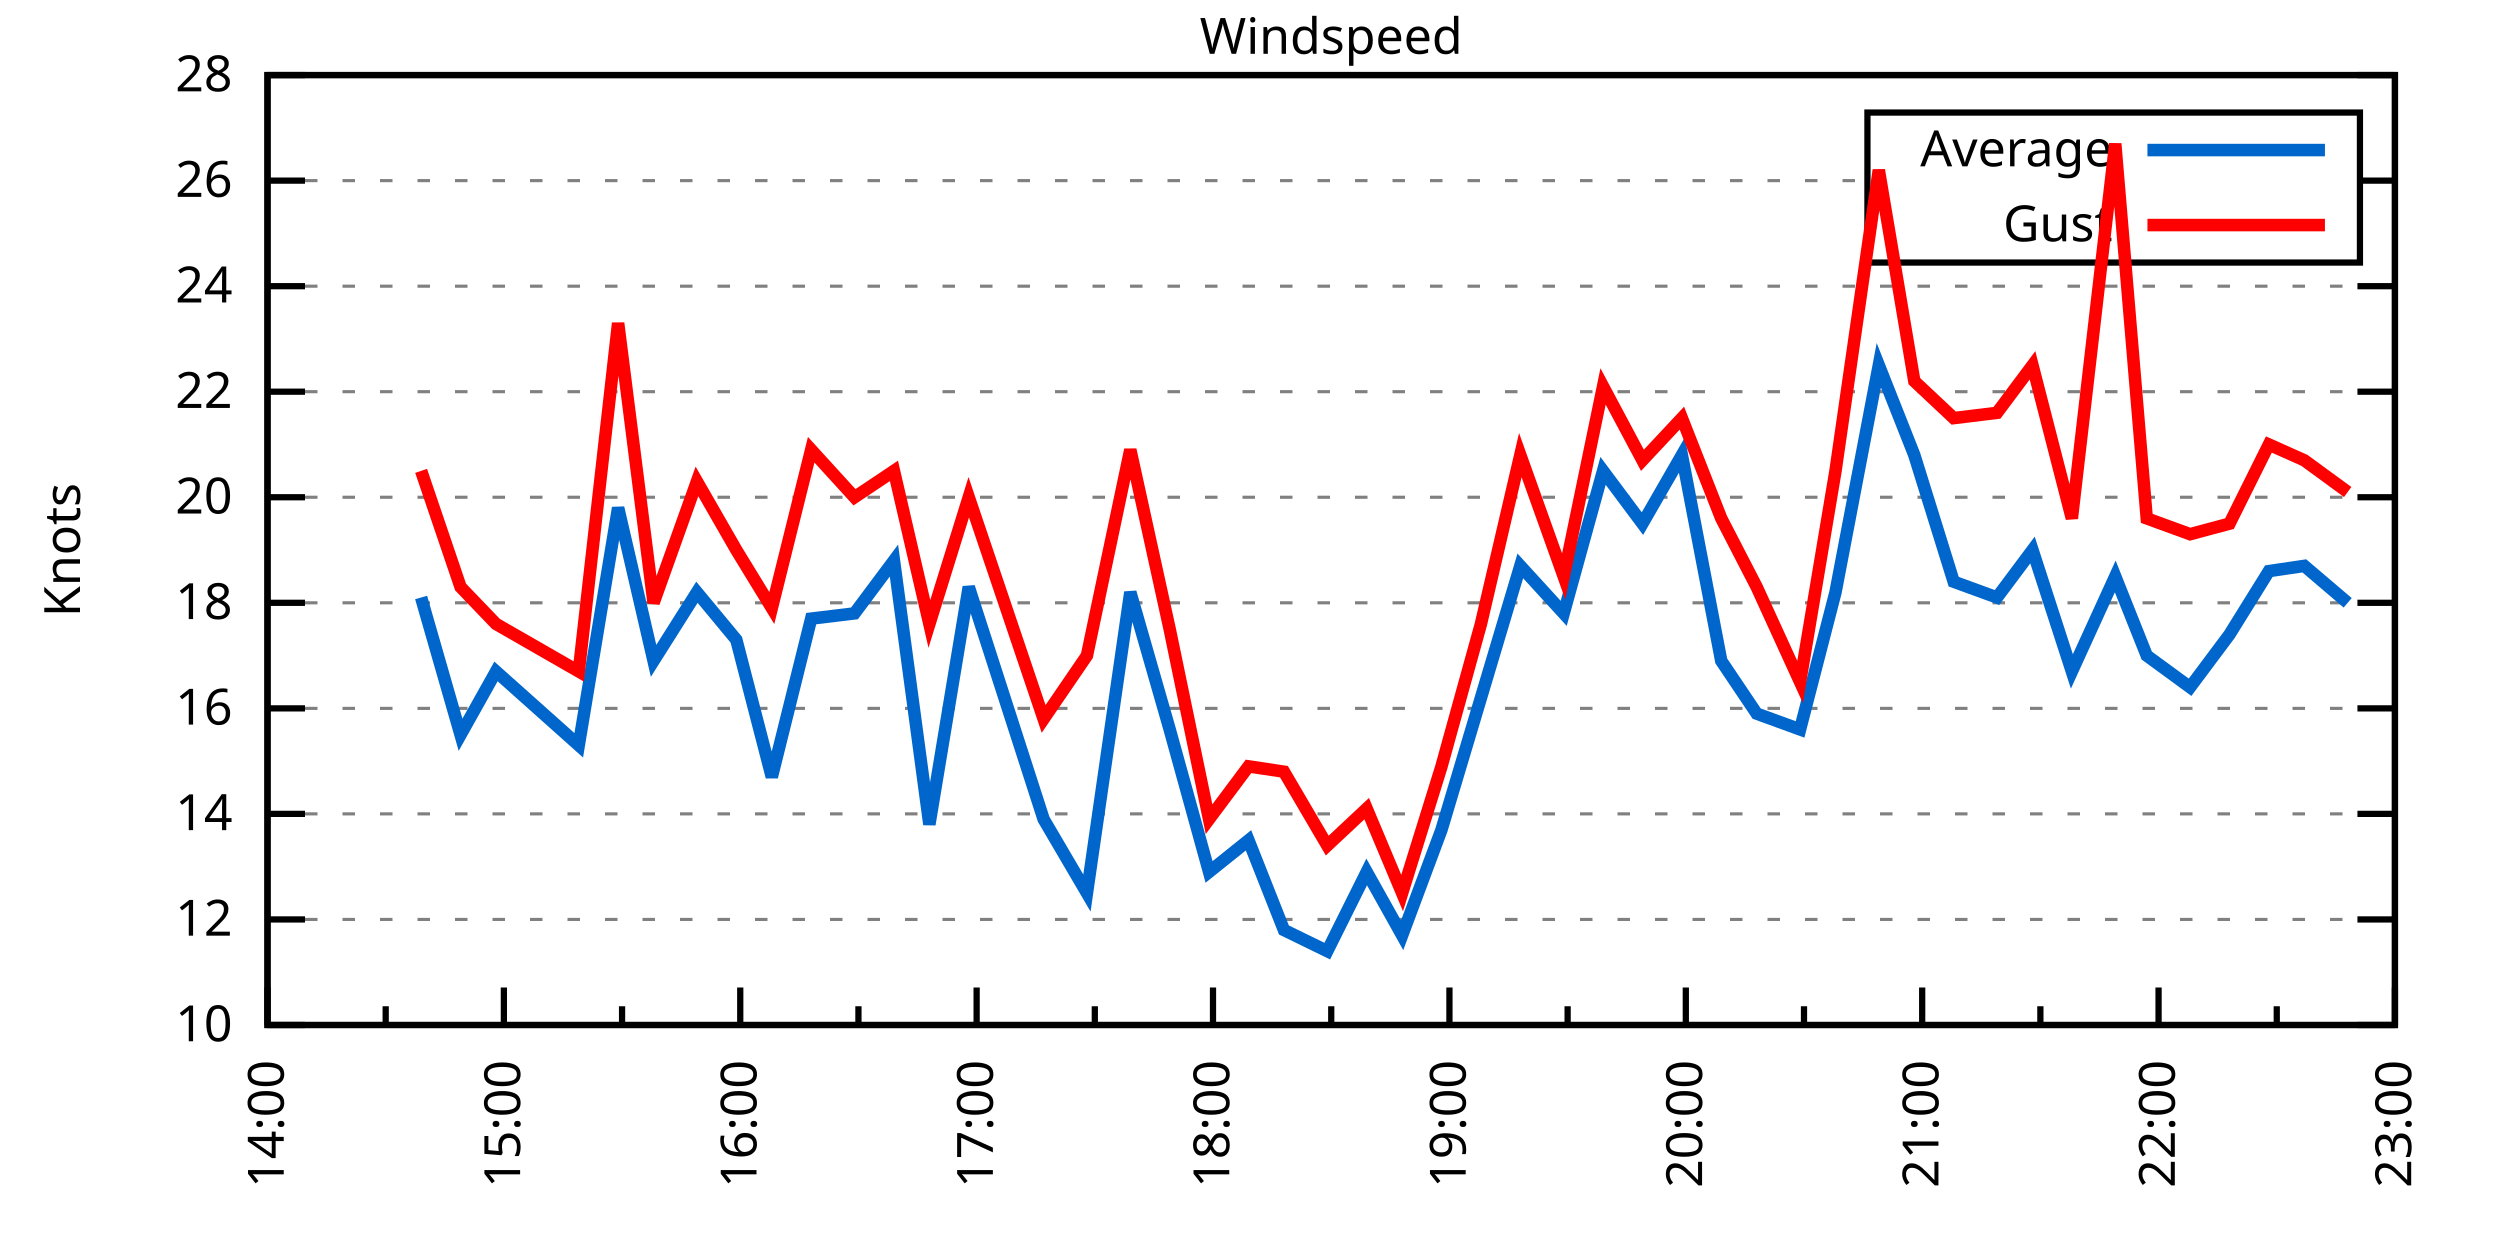
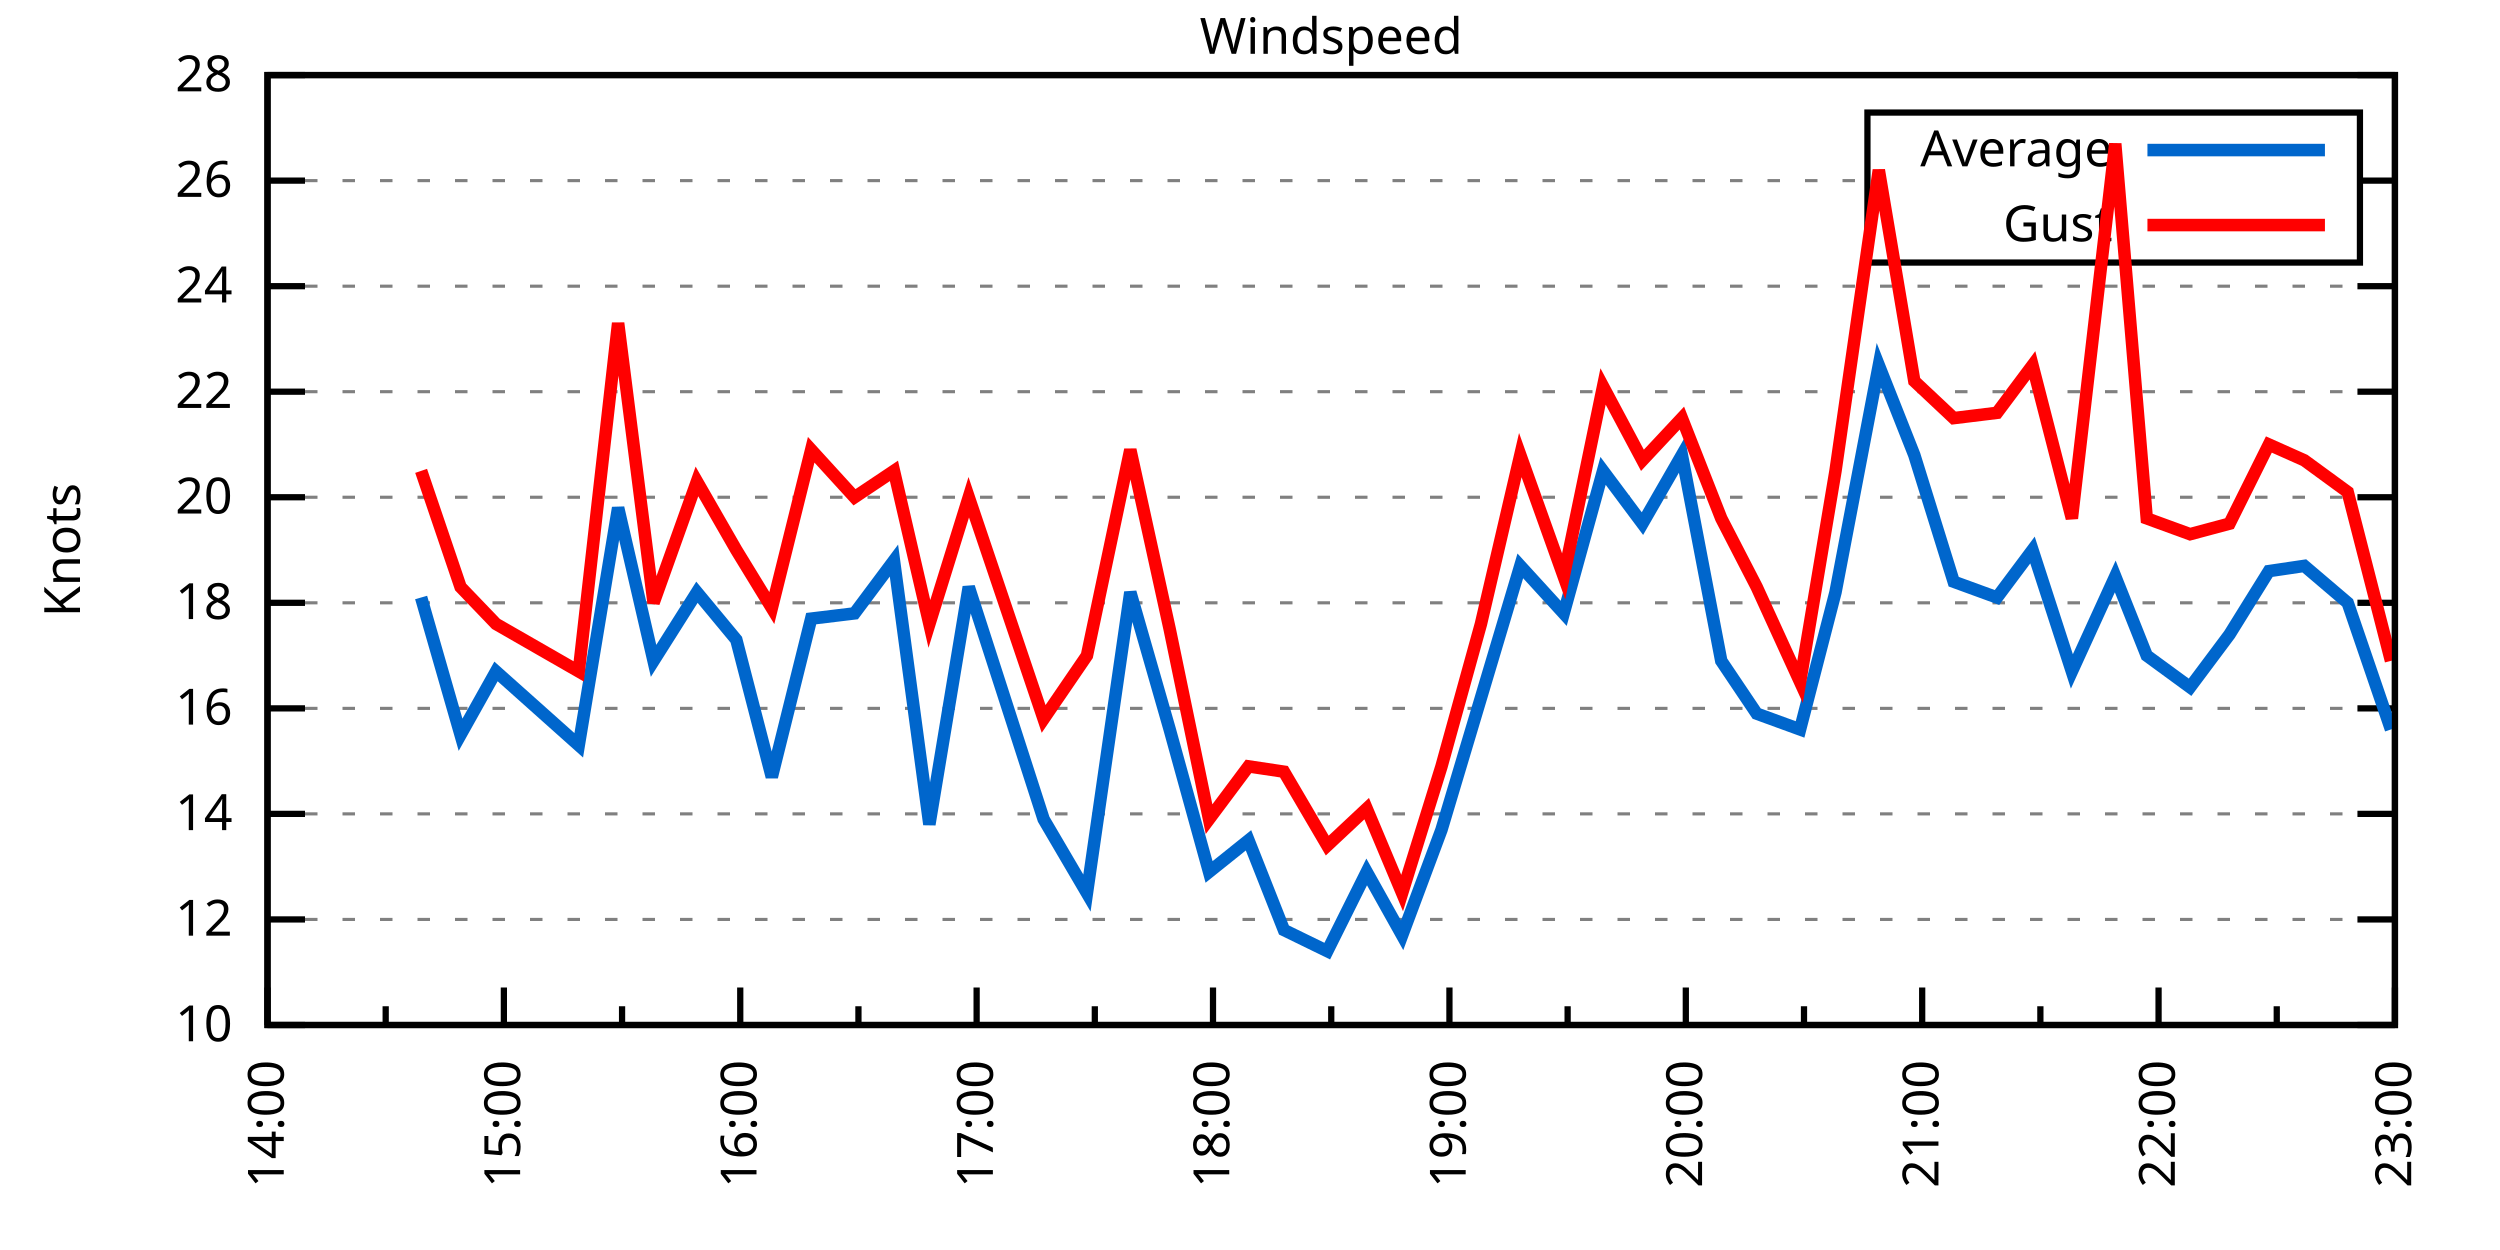
<svg xmlns="http://www.w3.org/2000/svg" xmlns:xlink="http://www.w3.org/1999/xlink" width="400" height="200" viewBox="0 0 400 200">
  <g id="gnuplot_canvas">
    <rect x="0" y="0" width="400" height="200" fill="none" />
    <defs>
      <circle id="gpDot" r="0.5" stroke-width="0.5" stroke="currentColor" />
      <path id="gpPt0" stroke-width="0.333" stroke="currentColor" d="M-1,0 h2 M0,-1 v2" />
      <path id="gpPt1" stroke-width="0.333" stroke="currentColor" d="M-1,-1 L1,1 M1,-1 L-1,1" />
      <path id="gpPt2" stroke-width="0.333" stroke="currentColor" d="M-1,0 L1,0 M0,-1 L0,1 M-1,-1 L1,1 M-1,1 L1,-1" />
      <rect id="gpPt3" stroke-width="0.333" stroke="currentColor" x="-1" y="-1" width="2" height="2" />
      <rect id="gpPt4" stroke-width="0.333" stroke="currentColor" fill="currentColor" x="-1" y="-1" width="2" height="2" />
      <circle id="gpPt5" stroke-width="0.333" stroke="currentColor" cx="0" cy="0" r="1" />
      <use xlink:href="#gpPt5" id="gpPt6" fill="currentColor" stroke="none" />
      <path id="gpPt7" stroke-width="0.333" stroke="currentColor" d="M0,-1.33 L-1.33,0.67 L1.33,0.67 z" />
      <use xlink:href="#gpPt7" id="gpPt8" fill="currentColor" stroke="none" />
      <use xlink:href="#gpPt7" id="gpPt9" stroke="currentColor" transform="rotate(180)" />
      <use xlink:href="#gpPt9" id="gpPt10" fill="currentColor" stroke="none" />
      <use xlink:href="#gpPt3" id="gpPt11" stroke="currentColor" transform="rotate(45)" />
      <use xlink:href="#gpPt11" id="gpPt12" fill="currentColor" stroke="none" />
      <path id="gpPt13" stroke-width="0.333" stroke="currentColor" d="M0,1.330 L1.265,0.411 L0.782,-1.067 L-0.782,-1.076 L-1.265,0.411 z" />
      <use xlink:href="#gpPt13" id="gpPt14" fill="currentColor" stroke="none" />
      <filter id="textbox" filterUnits="objectBoundingBox" x="0" y="0" height="1" width="1">
        <feFlood flood-color="white" flood-opacity="1" result="bgnd" />
        <feComposite in="SourceGraphic" in2="bgnd" operator="atop" />
      </filter>
      <filter id="greybox" filterUnits="objectBoundingBox" x="0" y="0" height="1" width="1">
        <feFlood flood-color="lightgrey" flood-opacity="1" result="grey" />
        <feComposite in="SourceGraphic" in2="grey" operator="atop" />
      </filter>
    </defs>
    <g fill="none" color="white" stroke="currentColor" stroke-width="1.00" stroke-linecap="butt" stroke-linejoin="miter">
</g>
    <g fill="none" color="black" stroke="currentColor" stroke-width="1.00" stroke-linecap="butt" stroke-linejoin="miter">
      <g stroke="none" shape-rendering="crispEdges">
        <polygon fill="rgb(255, 255, 255)" points="42.80,164.00 383.18,164.00 383.18,12.02 42.80,12.02 " />
      </g>
    </g>
    <g fill="none" color="black" stroke="currentColor" stroke-width="1.00" stroke-linecap="butt" stroke-linejoin="miter">
</g>
    <g fill="none" color="black" stroke="black" stroke-width="0.50" stroke-linecap="butt" stroke-linejoin="miter">
</g>
    <g fill="none" color="gray" stroke="currentColor" stroke-width="0.50" stroke-linecap="butt" stroke-linejoin="miter">
      <path stroke="gray" stroke-dasharray="2,4" class="gridline" d="M42.80,164.00 L383.19,164.00  " />
    </g>
    <g fill="none" color="gray" stroke="gray" stroke-width="1.00" stroke-linecap="butt" stroke-linejoin="miter">
</g>
    <g fill="none" color="black" stroke="currentColor" stroke-width="1.00" stroke-linecap="butt" stroke-linejoin="miter">
      <path stroke="black" d="M42.80,164.00 L48.80,164.00 M383.19,164.00 L377.19,164.00  " />
      <g transform="translate(37.20,166.60)" stroke="none" fill="black" font-family="Sans" font-size="8.00" text-anchor="end">
        <text>
          <tspan font-family="Sans"> 10</tspan>
        </text>
      </g>
    </g>
    <g fill="none" color="black" stroke="currentColor" stroke-width="1.00" stroke-linecap="butt" stroke-linejoin="miter">
</g>
    <g fill="none" color="black" stroke="black" stroke-width="0.50" stroke-linecap="butt" stroke-linejoin="miter">
</g>
    <g fill="none" color="gray" stroke="currentColor" stroke-width="0.50" stroke-linecap="butt" stroke-linejoin="miter">
      <path stroke="gray" stroke-dasharray="2,4" class="gridline" d="M42.80,147.11 L383.19,147.11  " />
    </g>
    <g fill="none" color="gray" stroke="gray" stroke-width="1.00" stroke-linecap="butt" stroke-linejoin="miter">
</g>
    <g fill="none" color="black" stroke="currentColor" stroke-width="1.00" stroke-linecap="butt" stroke-linejoin="miter">
      <path stroke="black" d="M42.80,147.11 L48.80,147.11 M383.19,147.11 L377.19,147.11  " />
      <g transform="translate(37.20,149.71)" stroke="none" fill="black" font-family="Sans" font-size="8.00" text-anchor="end">
        <text>
          <tspan font-family="Sans"> 12</tspan>
        </text>
      </g>
    </g>
    <g fill="none" color="black" stroke="currentColor" stroke-width="1.00" stroke-linecap="butt" stroke-linejoin="miter">
</g>
    <g fill="none" color="black" stroke="black" stroke-width="0.50" stroke-linecap="butt" stroke-linejoin="miter">
</g>
    <g fill="none" color="gray" stroke="currentColor" stroke-width="0.50" stroke-linecap="butt" stroke-linejoin="miter">
      <path stroke="gray" stroke-dasharray="2,4" class="gridline" d="M42.80,130.22 L383.19,130.22  " />
    </g>
    <g fill="none" color="gray" stroke="gray" stroke-width="1.00" stroke-linecap="butt" stroke-linejoin="miter">
</g>
    <g fill="none" color="black" stroke="currentColor" stroke-width="1.00" stroke-linecap="butt" stroke-linejoin="miter">
      <path stroke="black" d="M42.80,130.22 L48.80,130.22 M383.19,130.22 L377.19,130.22  " />
      <g transform="translate(37.20,132.82)" stroke="none" fill="black" font-family="Sans" font-size="8.00" text-anchor="end">
        <text>
          <tspan font-family="Sans"> 14</tspan>
        </text>
      </g>
    </g>
    <g fill="none" color="black" stroke="currentColor" stroke-width="1.00" stroke-linecap="butt" stroke-linejoin="miter">
</g>
    <g fill="none" color="black" stroke="black" stroke-width="0.50" stroke-linecap="butt" stroke-linejoin="miter">
</g>
    <g fill="none" color="gray" stroke="currentColor" stroke-width="0.50" stroke-linecap="butt" stroke-linejoin="miter">
      <path stroke="gray" stroke-dasharray="2,4" class="gridline" d="M42.80,113.34 L383.19,113.34  " />
    </g>
    <g fill="none" color="gray" stroke="gray" stroke-width="1.00" stroke-linecap="butt" stroke-linejoin="miter">
</g>
    <g fill="none" color="black" stroke="currentColor" stroke-width="1.00" stroke-linecap="butt" stroke-linejoin="miter">
      <path stroke="black" d="M42.80,113.34 L48.80,113.34 M383.19,113.34 L377.19,113.34  " />
      <g transform="translate(37.20,115.94)" stroke="none" fill="black" font-family="Sans" font-size="8.00" text-anchor="end">
        <text>
          <tspan font-family="Sans"> 16</tspan>
        </text>
      </g>
    </g>
    <g fill="none" color="black" stroke="currentColor" stroke-width="1.00" stroke-linecap="butt" stroke-linejoin="miter">
</g>
    <g fill="none" color="black" stroke="black" stroke-width="0.50" stroke-linecap="butt" stroke-linejoin="miter">
</g>
    <g fill="none" color="gray" stroke="currentColor" stroke-width="0.50" stroke-linecap="butt" stroke-linejoin="miter">
      <path stroke="gray" stroke-dasharray="2,4" class="gridline" d="M42.80,96.45 L383.19,96.45  " />
    </g>
    <g fill="none" color="gray" stroke="gray" stroke-width="1.00" stroke-linecap="butt" stroke-linejoin="miter">
</g>
    <g fill="none" color="black" stroke="currentColor" stroke-width="1.00" stroke-linecap="butt" stroke-linejoin="miter">
      <path stroke="black" d="M42.80,96.45 L48.80,96.45 M383.19,96.45 L377.19,96.45  " />
      <g transform="translate(37.20,99.05)" stroke="none" fill="black" font-family="Sans" font-size="8.00" text-anchor="end">
        <text>
          <tspan font-family="Sans"> 18</tspan>
        </text>
      </g>
    </g>
    <g fill="none" color="black" stroke="currentColor" stroke-width="1.00" stroke-linecap="butt" stroke-linejoin="miter">
</g>
    <g fill="none" color="black" stroke="black" stroke-width="0.50" stroke-linecap="butt" stroke-linejoin="miter">
</g>
    <g fill="none" color="gray" stroke="currentColor" stroke-width="0.50" stroke-linecap="butt" stroke-linejoin="miter">
      <path stroke="gray" stroke-dasharray="2,4" class="gridline" d="M42.80,79.56 L383.19,79.56  " />
    </g>
    <g fill="none" color="gray" stroke="gray" stroke-width="1.00" stroke-linecap="butt" stroke-linejoin="miter">
</g>
    <g fill="none" color="black" stroke="currentColor" stroke-width="1.00" stroke-linecap="butt" stroke-linejoin="miter">
      <path stroke="black" d="M42.80,79.56 L48.80,79.56 M383.19,79.56 L377.19,79.56  " />
      <g transform="translate(37.20,82.16)" stroke="none" fill="black" font-family="Sans" font-size="8.00" text-anchor="end">
        <text>
          <tspan font-family="Sans"> 20</tspan>
        </text>
      </g>
    </g>
    <g fill="none" color="black" stroke="currentColor" stroke-width="1.00" stroke-linecap="butt" stroke-linejoin="miter">
</g>
    <g fill="none" color="black" stroke="black" stroke-width="0.50" stroke-linecap="butt" stroke-linejoin="miter">
</g>
    <g fill="none" color="gray" stroke="currentColor" stroke-width="0.50" stroke-linecap="butt" stroke-linejoin="miter">
      <path stroke="gray" stroke-dasharray="2,4" class="gridline" d="M42.80,62.67 L383.19,62.67  " />
    </g>
    <g fill="none" color="gray" stroke="gray" stroke-width="1.00" stroke-linecap="butt" stroke-linejoin="miter">
</g>
    <g fill="none" color="black" stroke="currentColor" stroke-width="1.00" stroke-linecap="butt" stroke-linejoin="miter">
      <path stroke="black" d="M42.80,62.67 L48.80,62.67 M383.19,62.67 L377.19,62.67  " />
      <g transform="translate(37.20,65.27)" stroke="none" fill="black" font-family="Sans" font-size="8.00" text-anchor="end">
        <text>
          <tspan font-family="Sans"> 22</tspan>
        </text>
      </g>
    </g>
    <g fill="none" color="black" stroke="currentColor" stroke-width="1.00" stroke-linecap="butt" stroke-linejoin="miter">
</g>
    <g fill="none" color="black" stroke="black" stroke-width="0.50" stroke-linecap="butt" stroke-linejoin="miter">
</g>
    <g fill="none" color="gray" stroke="currentColor" stroke-width="0.50" stroke-linecap="butt" stroke-linejoin="miter">
      <path stroke="gray" stroke-dasharray="2,4" class="gridline" d="M42.80,45.79 L383.19,45.79  " />
    </g>
    <g fill="none" color="gray" stroke="gray" stroke-width="1.00" stroke-linecap="butt" stroke-linejoin="miter">
</g>
    <g fill="none" color="black" stroke="currentColor" stroke-width="1.00" stroke-linecap="butt" stroke-linejoin="miter">
      <path stroke="black" d="M42.80,45.79 L48.80,45.79 M383.19,45.79 L377.19,45.79  " />
      <g transform="translate(37.20,48.39)" stroke="none" fill="black" font-family="Sans" font-size="8.00" text-anchor="end">
        <text>
          <tspan font-family="Sans"> 24</tspan>
        </text>
      </g>
    </g>
    <g fill="none" color="black" stroke="currentColor" stroke-width="1.00" stroke-linecap="butt" stroke-linejoin="miter">
</g>
    <g fill="none" color="black" stroke="black" stroke-width="0.50" stroke-linecap="butt" stroke-linejoin="miter">
</g>
    <g fill="none" color="gray" stroke="currentColor" stroke-width="0.50" stroke-linecap="butt" stroke-linejoin="miter">
      <path stroke="gray" stroke-dasharray="2,4" class="gridline" d="M42.80,28.90 L298.79,28.90 M377.59,28.90 L383.19,28.90  " />
    </g>
    <g fill="none" color="gray" stroke="gray" stroke-width="1.00" stroke-linecap="butt" stroke-linejoin="miter">
</g>
    <g fill="none" color="black" stroke="currentColor" stroke-width="1.00" stroke-linecap="butt" stroke-linejoin="miter">
      <path stroke="black" d="M42.80,28.90 L48.80,28.90 M383.19,28.90 L377.19,28.90  " />
      <g transform="translate(37.20,31.50)" stroke="none" fill="black" font-family="Sans" font-size="8.00" text-anchor="end">
        <text>
          <tspan font-family="Sans"> 26</tspan>
        </text>
      </g>
    </g>
    <g fill="none" color="black" stroke="currentColor" stroke-width="1.00" stroke-linecap="butt" stroke-linejoin="miter">
</g>
    <g fill="none" color="black" stroke="black" stroke-width="0.50" stroke-linecap="butt" stroke-linejoin="miter">
</g>
    <g fill="none" color="gray" stroke="currentColor" stroke-width="0.50" stroke-linecap="butt" stroke-linejoin="miter">
      <path stroke="gray" stroke-dasharray="2,4" class="gridline" d="M42.80,12.01 L383.19,12.01  " />
    </g>
    <g fill="none" color="gray" stroke="gray" stroke-width="1.00" stroke-linecap="butt" stroke-linejoin="miter">
</g>
    <g fill="none" color="black" stroke="currentColor" stroke-width="1.00" stroke-linecap="butt" stroke-linejoin="miter">
      <path stroke="black" d="M42.80,12.01 L48.80,12.01 M383.19,12.01 L377.19,12.01  " />
      <g transform="translate(37.20,14.61)" stroke="none" fill="black" font-family="Sans" font-size="8.00" text-anchor="end">
        <text>
          <tspan font-family="Sans"> 28</tspan>
        </text>
      </g>
    </g>
    <g fill="none" color="black" stroke="currentColor" stroke-width="1.00" stroke-linecap="butt" stroke-linejoin="miter">
      <path stroke="black" d="M42.80,164.00 L42.80,158.00  " />
      <g transform="translate(45.40,169.60) rotate(270)" stroke="none" fill="black" font-family="Sans" font-size="8.00" text-anchor="end">
        <text>
          <tspan font-family="Sans">14:00</tspan>
        </text>
      </g>
    </g>
    <g fill="none" color="black" stroke="currentColor" stroke-width="1.00" stroke-linecap="butt" stroke-linejoin="miter">
      <path stroke="black" d="M61.71,164.00 L61.71,161.00 M80.62,164.00 L80.62,158.00  " />
      <g transform="translate(83.22,169.60) rotate(270)" stroke="none" fill="black" font-family="Sans" font-size="8.00" text-anchor="end">
        <text>
          <tspan font-family="Sans">15:00</tspan>
        </text>
      </g>
    </g>
    <g fill="none" color="black" stroke="currentColor" stroke-width="1.00" stroke-linecap="butt" stroke-linejoin="miter">
      <path stroke="black" d="M99.53,164.00 L99.53,161.00 M118.44,164.00 L118.44,158.00  " />
      <g transform="translate(121.04,169.60) rotate(270)" stroke="none" fill="black" font-family="Sans" font-size="8.00" text-anchor="end">
        <text>
          <tspan font-family="Sans">16:00</tspan>
        </text>
      </g>
    </g>
    <g fill="none" color="black" stroke="currentColor" stroke-width="1.00" stroke-linecap="butt" stroke-linejoin="miter">
      <path stroke="black" d="M137.35,164.00 L137.35,161.00 M156.26,164.00 L156.26,158.00  " />
      <g transform="translate(158.86,169.60) rotate(270)" stroke="none" fill="black" font-family="Sans" font-size="8.00" text-anchor="end">
        <text>
          <tspan font-family="Sans">17:00</tspan>
        </text>
      </g>
    </g>
    <g fill="none" color="black" stroke="currentColor" stroke-width="1.00" stroke-linecap="butt" stroke-linejoin="miter">
      <path stroke="black" d="M175.17,164.00 L175.17,161.00 M194.08,164.00 L194.08,158.00  " />
      <g transform="translate(196.68,169.60) rotate(270)" stroke="none" fill="black" font-family="Sans" font-size="8.00" text-anchor="end">
        <text>
          <tspan font-family="Sans">18:00</tspan>
        </text>
      </g>
    </g>
    <g fill="none" color="black" stroke="currentColor" stroke-width="1.00" stroke-linecap="butt" stroke-linejoin="miter">
      <path stroke="black" d="M213.00,164.00 L213.00,161.00 M231.91,164.00 L231.91,158.00  " />
      <g transform="translate(234.51,169.60) rotate(270)" stroke="none" fill="black" font-family="Sans" font-size="8.00" text-anchor="end">
        <text>
          <tspan font-family="Sans">19:00</tspan>
        </text>
      </g>
    </g>
    <g fill="none" color="black" stroke="currentColor" stroke-width="1.00" stroke-linecap="butt" stroke-linejoin="miter">
      <path stroke="black" d="M250.82,164.00 L250.82,161.00 M269.73,164.00 L269.73,158.00  " />
      <g transform="translate(272.33,169.60) rotate(270)" stroke="none" fill="black" font-family="Sans" font-size="8.00" text-anchor="end">
        <text>
          <tspan font-family="Sans">20:00</tspan>
        </text>
      </g>
    </g>
    <g fill="none" color="black" stroke="currentColor" stroke-width="1.00" stroke-linecap="butt" stroke-linejoin="miter">
      <path stroke="black" d="M288.64,164.00 L288.64,161.00 M307.55,164.00 L307.55,158.00  " />
      <g transform="translate(310.15,169.60) rotate(270)" stroke="none" fill="black" font-family="Sans" font-size="8.00" text-anchor="end">
        <text>
          <tspan font-family="Sans">21:00</tspan>
        </text>
      </g>
    </g>
    <g fill="none" color="black" stroke="currentColor" stroke-width="1.00" stroke-linecap="butt" stroke-linejoin="miter">
      <path stroke="black" d="M326.46,164.00 L326.46,161.00 M345.37,164.00 L345.37,158.00  " />
      <g transform="translate(347.97,169.60) rotate(270)" stroke="none" fill="black" font-family="Sans" font-size="8.00" text-anchor="end">
        <text>
          <tspan font-family="Sans">22:00</tspan>
        </text>
      </g>
    </g>
    <g fill="none" color="black" stroke="currentColor" stroke-width="1.00" stroke-linecap="butt" stroke-linejoin="miter">
      <path stroke="black" d="M364.28,164.00 L364.28,161.00 M383.19,164.00 L383.19,158.00  " />
      <g transform="translate(385.79,169.60) rotate(270)" stroke="none" fill="black" font-family="Sans" font-size="8.00" text-anchor="end">
        <text>
          <tspan font-family="Sans">23:00</tspan>
        </text>
      </g>
    </g>
    <g fill="none" color="black" stroke="currentColor" stroke-width="1.00" stroke-linecap="butt" stroke-linejoin="miter">
</g>
    <g fill="none" color="black" stroke="currentColor" stroke-width="1.00" stroke-linecap="butt" stroke-linejoin="miter">
      <path stroke="black" d="M42.80,12.01 L42.80,164.00 L383.19,164.00 L383.19,12.01 L42.80,12.01 Z  " />
    </g>
    <g fill="none" color="black" stroke="currentColor" stroke-width="1.00" stroke-linecap="butt" stroke-linejoin="miter">
      <g transform="translate(12.80,88.01) rotate(270)" stroke="none" fill="black" font-family="Sans" font-size="8.00" text-anchor="middle">
        <text>
          <tspan font-family="Sans">Knots</tspan>
        </text>
      </g>
    </g>
    <g fill="none" color="black" stroke="currentColor" stroke-width="1.00" stroke-linecap="butt" stroke-linejoin="miter">
</g>
    <g fill="none" color="black" stroke="currentColor" stroke-width="1.00" stroke-linecap="butt" stroke-linejoin="miter">
      <path stroke="black" d="M298.79,42.01 L298.79,18.01 L377.59,18.01 L377.59,42.01 L298.79,42.01 Z  " />
    </g>
    <g id="Windspeed_plot_1">
      <g fill="none" color="white" stroke="black" stroke-width="2.00" stroke-linecap="butt" stroke-linejoin="miter">
</g>
      <g fill="none" color="black" stroke="currentColor" stroke-width="2.00" stroke-linecap="butt" stroke-linejoin="miter">
        <g transform="translate(337.99,26.61)" stroke="none" fill="black" font-family="Sans" font-size="8.00" text-anchor="end">
          <text>
            <tspan font-family="Sans">Average</tspan>
          </text>
        </g>
      </g>
      <g fill="none" color="black" stroke="currentColor" stroke-width="2.00" stroke-linecap="butt" stroke-linejoin="miter">
-         <path stroke="rgb(  0, 102, 204)" d="M343.59,24.01 L371.99,24.01 M67.38,95.60 L73.69,117.56 L79.36,107.43 L92.60,119.25 L98.90,81.25 L104.57,105.74   L111.51,94.76 L117.81,102.36 L123.49,124.31 L129.79,98.98 L136.72,98.14 L143.03,89.69 L148.70,131.91 L155.00,93.92   L166.98,131.07 L173.91,142.89 L180.85,94.76 L187.15,116.71 L193.45,139.51 L199.76,134.45 L205.43,148.80 L212.36,152.18   L218.67,139.51 L224.34,149.65 L230.64,132.76 L236.95,111.65 L243.25,90.54 L250.19,98.14 L256.49,75.34 L262.79,83.78   L269.10,72.81 L275.40,105.74 L281.07,114.18 L288.01,116.71 L293.68,94.76 L300.61,58.45 L306.29,72.81 L312.59,93.07   L319.52,95.60 L325.20,88.00 L331.50,107.43 L338.44,92.23 L343.48,104.89 L350.41,109.96 L356.72,101.52 L363.02,91.38   L368.69,90.54 L375.63,96.45  " />
+         <path stroke="rgb(  0, 102, 204)" d="M343.59,24.01 L371.99,24.01 M67.38,95.60 L73.69,117.56 L79.36,107.43 L92.60,119.25 L98.90,81.25 L104.57,105.74   L111.51,94.76 L117.81,102.36 L123.49,124.31 L129.79,98.98 L136.72,98.14 L143.03,89.69 L148.70,131.91 L155.00,93.92   L166.98,131.07 L173.91,142.89 L180.85,94.76 L187.15,116.71 L193.45,139.51 L199.76,134.45 L205.43,148.80 L212.36,152.18   L218.67,139.51 L224.34,149.65 L230.64,132.76 L236.95,111.65 L243.25,90.54 L250.19,98.14 L256.49,75.34 L262.79,83.78   L269.10,72.81 L275.40,105.74 L281.07,114.18 L288.01,116.71 L293.68,94.76 L300.61,58.45 L306.29,72.81 L312.59,93.07   L319.52,95.60 L325.20,88.00 L331.50,107.43 L338.44,92.23 L343.48,104.89 L350.41,109.96 L356.72,101.52 L363.02,91.38   L368.69,90.54 L375.63,96.45 L382.56,116.71  " />
      </g>
    </g>
    <g id="Windspeed_plot_2">
      <g fill="none" color="black" stroke="currentColor" stroke-width="2.00" stroke-linecap="butt" stroke-linejoin="miter">
        <g transform="translate(337.99,38.61)" stroke="none" fill="black" font-family="Sans" font-size="8.00" text-anchor="end">
          <text>
            <tspan font-family="Sans">Gust</tspan>
          </text>
        </g>
      </g>
      <g fill="none" color="black" stroke="currentColor" stroke-width="2.00" stroke-linecap="butt" stroke-linejoin="miter">
-         <path stroke="rgb(255,   0,   0)" d="M343.59,36.01 L371.99,36.01 M67.38,75.34 L73.69,93.92 L79.36,99.83 L92.60,107.43 L98.90,51.70 L104.57,96.45   L111.51,77.03 L117.81,88.00 L123.49,97.29 L129.79,71.96 L136.72,79.56 L143.03,75.34 L148.70,99.83 L155.00,79.56   L166.98,115.03 L173.91,104.89 L180.85,71.96 L187.15,100.67 L193.45,131.07 L199.76,122.62 L205.43,123.47 L212.36,135.29   L218.67,129.38 L224.34,142.89 L230.64,122.62 L236.95,99.83 L243.25,72.81 L250.19,92.23 L256.49,61.83 L262.79,73.65   L269.10,66.90 L275.40,82.94 L281.07,93.92 L288.01,109.11 L293.68,75.34 L300.61,27.21 L306.29,60.98 L312.59,66.90   L319.52,66.05 L325.20,58.45 L331.50,82.94 L338.44,22.99 L343.48,82.94 L350.41,85.47 L356.72,83.78 L363.02,71.12   L368.69,73.65 L375.63,78.72  " />
+         <path stroke="rgb(255,   0,   0)" d="M343.59,36.01 L371.99,36.01 M67.38,75.34 L73.69,93.92 L79.36,99.83 L92.60,107.43 L98.90,51.70 L104.57,96.45   L111.51,77.03 L117.81,88.00 L123.49,97.29 L129.79,71.96 L136.72,79.56 L143.03,75.34 L148.70,99.83 L155.00,79.56   L166.98,115.03 L173.91,104.89 L180.85,71.96 L187.15,100.67 L193.45,131.07 L199.76,122.62 L205.43,123.47 L212.36,135.29   L218.67,129.38 L224.34,142.89 L230.64,122.62 L236.95,99.83 L243.25,72.81 L250.19,92.23 L256.49,61.83 L262.79,73.65   L269.10,66.90 L275.40,82.94 L281.07,93.92 L288.01,109.11 L293.68,75.34 L300.61,27.21 L306.29,60.98 L312.59,66.90   L319.52,66.05 L325.20,58.45 L331.50,82.94 L338.44,22.99 L343.48,82.94 L350.41,85.47 L356.72,83.78 L363.02,71.12   L368.69,73.65 L375.63,78.72 L382.56,105.74  " />
      </g>
    </g>
    <g fill="none" color="black" stroke="currentColor" stroke-width="2.00" stroke-linecap="butt" stroke-linejoin="miter">
</g>
    <g fill="none" color="black" stroke="black" stroke-width="1.00" stroke-linecap="butt" stroke-linejoin="miter">
</g>
    <g fill="none" color="black" stroke="currentColor" stroke-width="1.00" stroke-linecap="butt" stroke-linejoin="miter">
      <path stroke="black" d="M42.80,12.01 L42.80,164.00 L383.19,164.00 L383.19,12.01 L42.80,12.01 Z  " />
    </g>
    <g fill="none" color="black" stroke="currentColor" stroke-width="1.00" stroke-linecap="butt" stroke-linejoin="miter">
      <g transform="translate(212.99,8.61)" stroke="none" fill="black" font-family="Sans" font-size="8.00" text-anchor="middle">
        <text>
          <tspan font-family="Sans">Windspeed</tspan>
        </text>
      </g>
    </g>
    <g fill="none" color="black" stroke="currentColor" stroke-width="1.00" stroke-linecap="butt" stroke-linejoin="miter">
</g>
  </g>
</svg>
